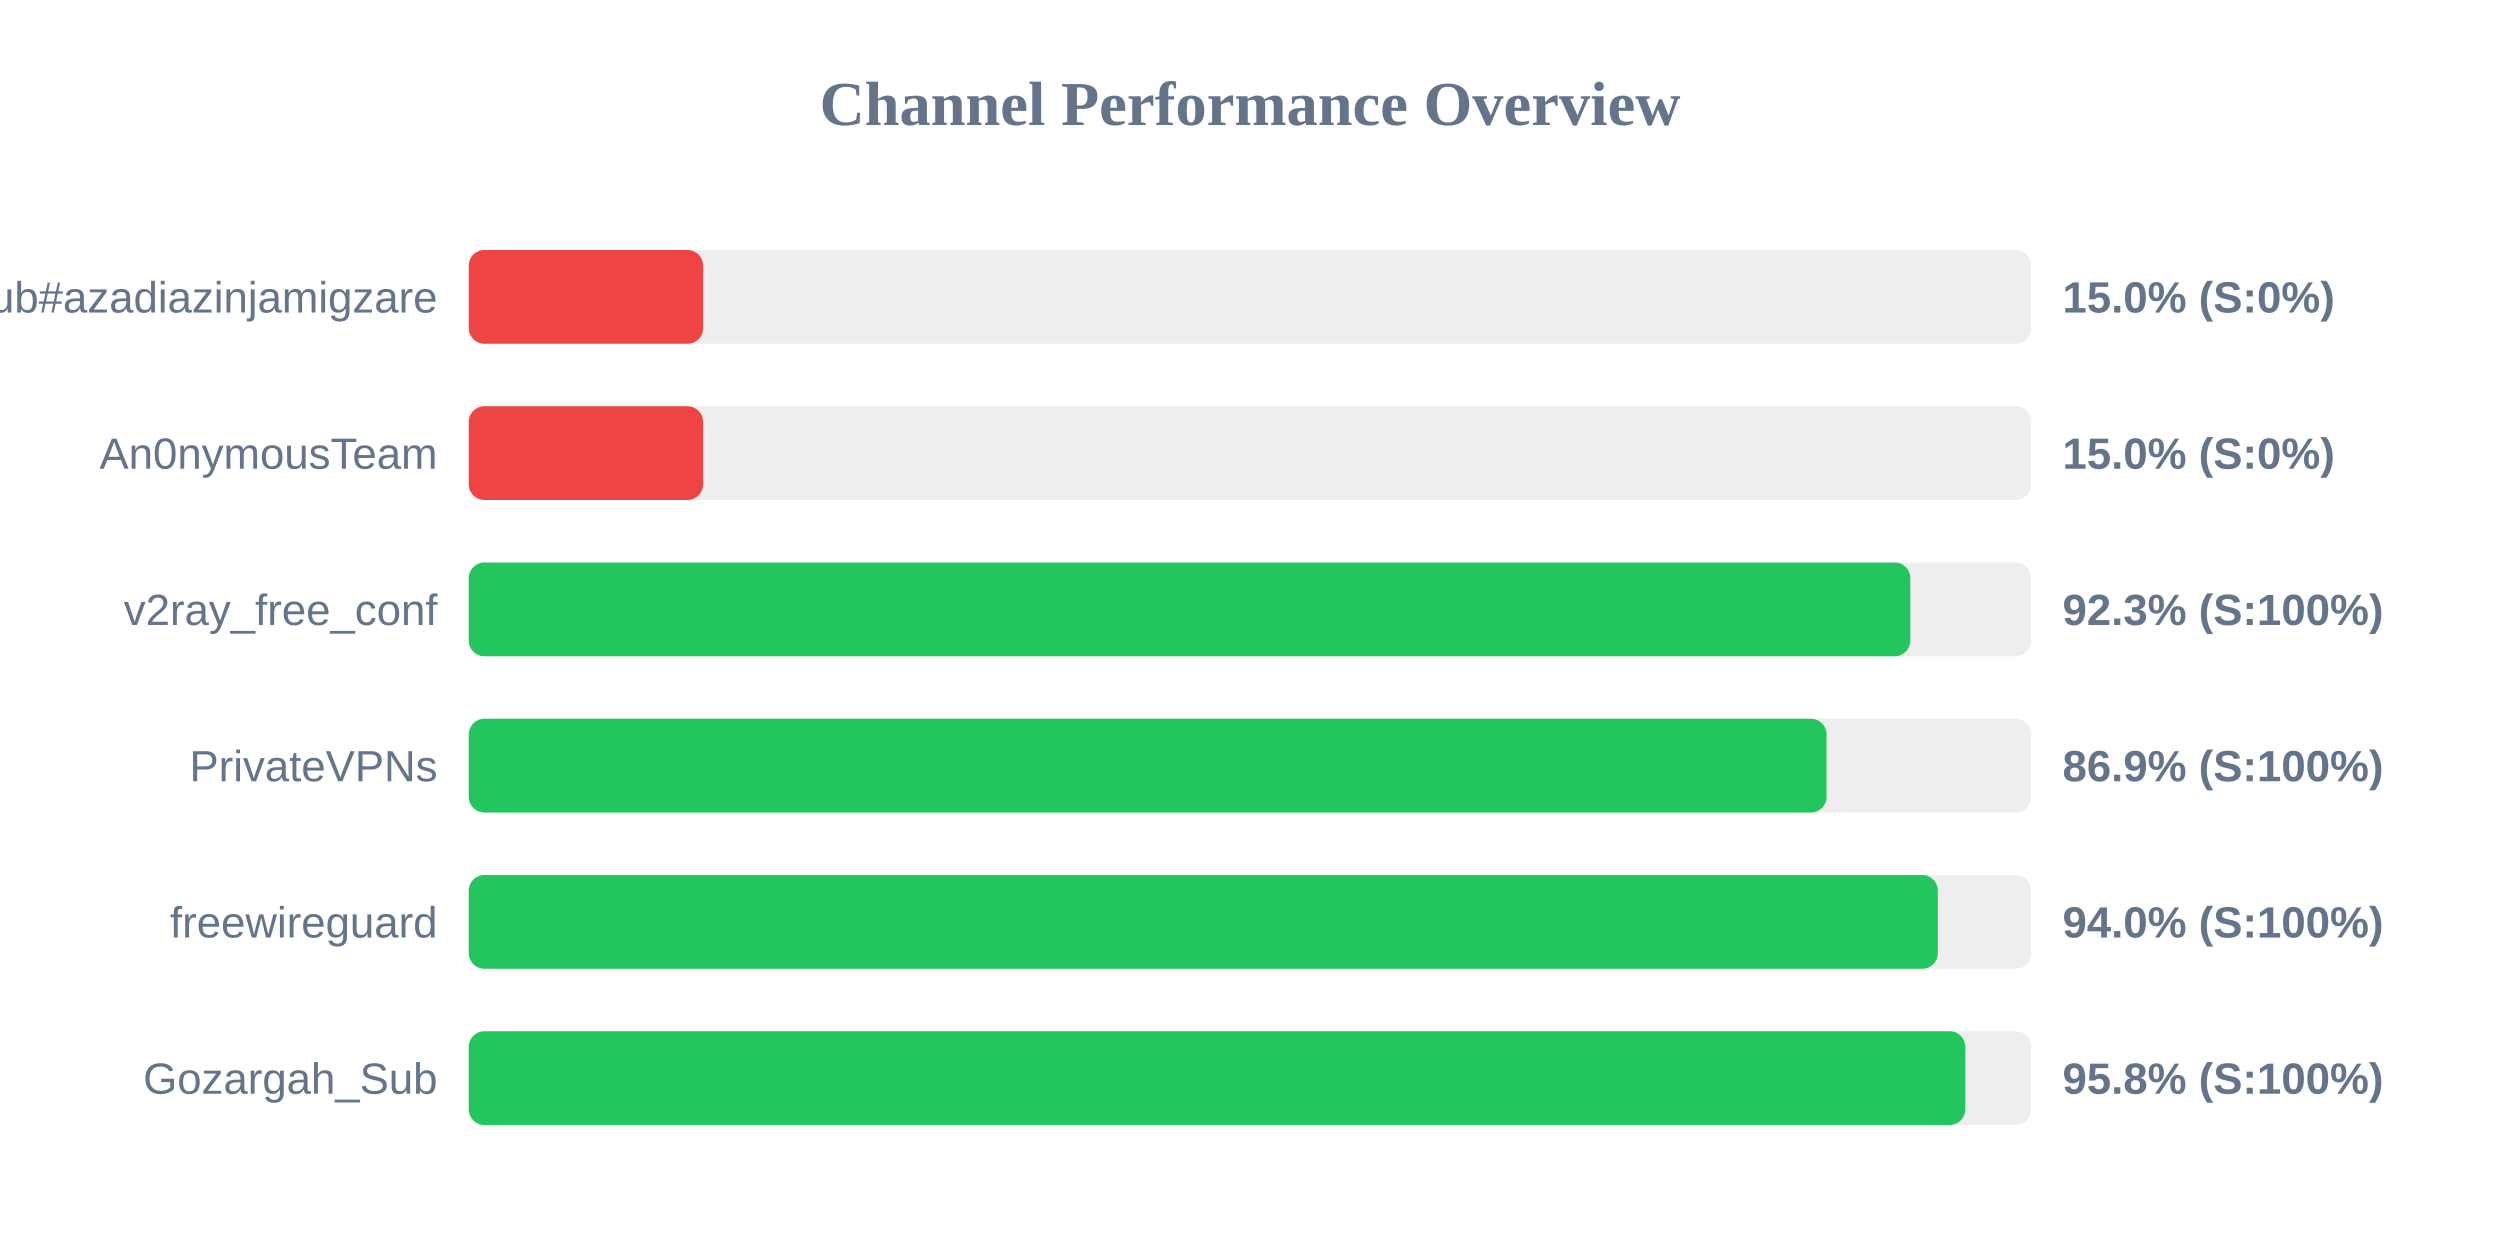
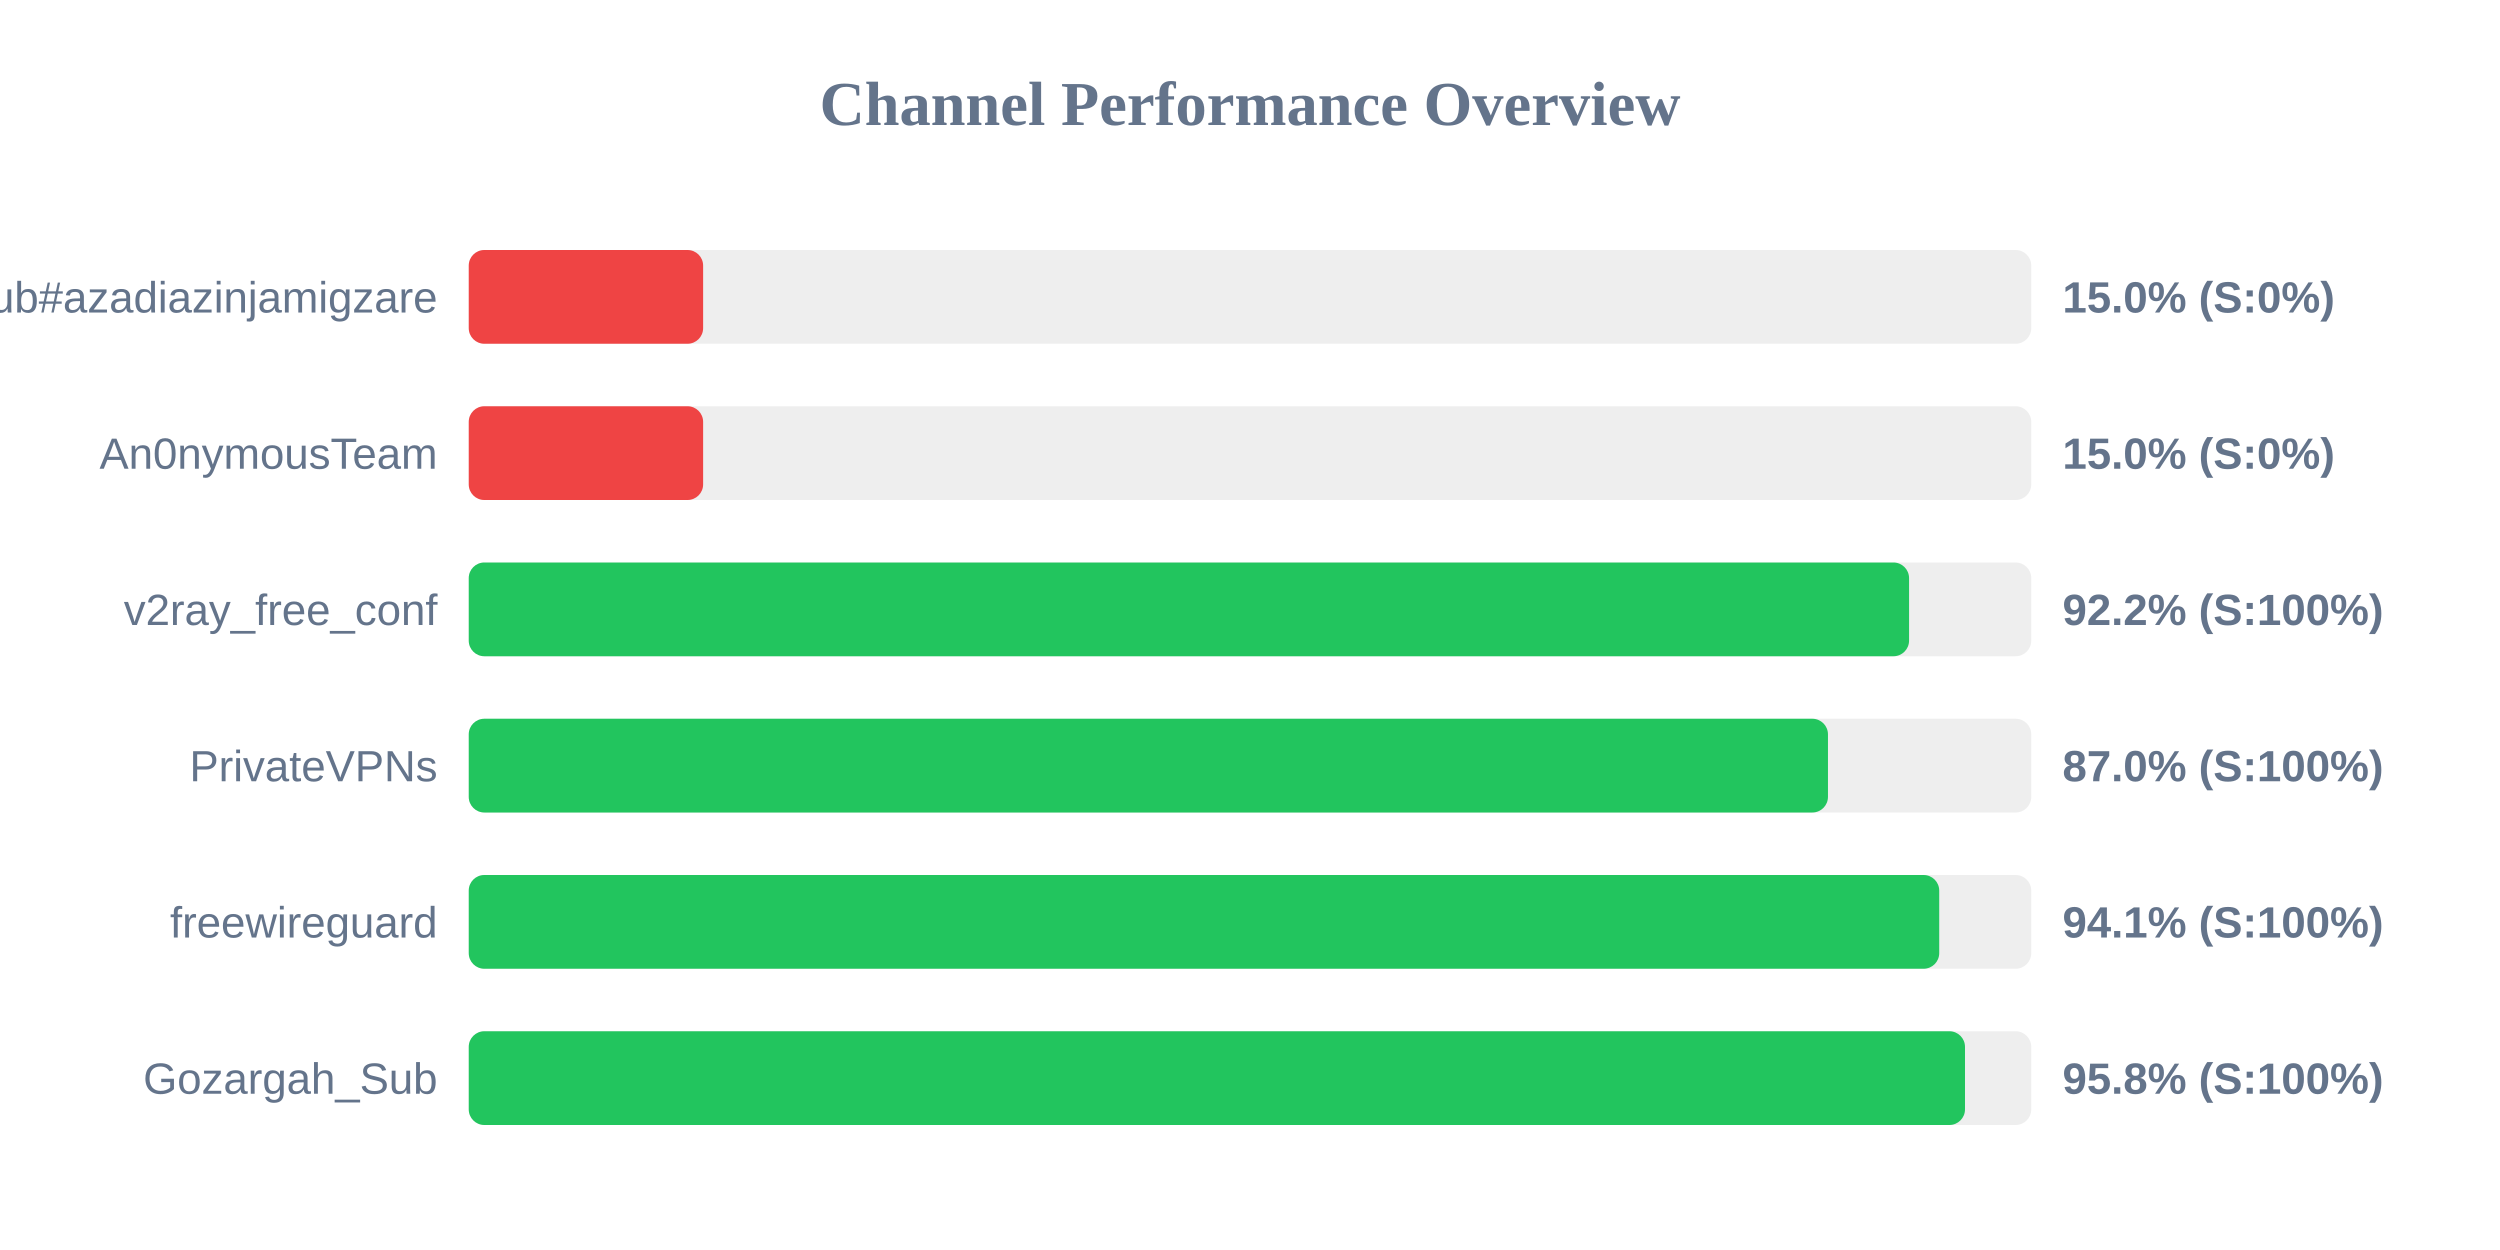
<svg xmlns="http://www.w3.org/2000/svg" width="800" height="400" version="1.1">
  <style>
        .row { font: 14px Arial; fill: #64748b; }
        .score { font: bold 14px Arial; fill: #64748b; }
    </style>
  <text x="400" y="40" text-anchor="middle" font-size="20px" font-weight="bold" fill="#64748b">Channel Performance Overview</text>
  <rect x="150" y="80" width="500" height="30" fill="#eee" rx="5" />
  <rect x="150" y="80" width="75.0" height="30" fill="#ef4444" rx="5" />
  <text x="140" y="100" text-anchor="end" class="row">Sub#azadiazinjamigzare</text>
  <text x="660" y="100" text-anchor="start" class="score">15.0% (S:0%)</text>
  <rect x="150" y="130" width="500" height="30" fill="#eee" rx="5" />
  <rect x="150" y="130" width="75.0" height="30" fill="#ef4444" rx="5" />
  <text x="140" y="150" text-anchor="end" class="row">An0nymousTeam</text>
  <text x="660" y="150" text-anchor="start" class="score">15.0% (S:0%)</text>
  <rect x="150" y="180" width="500" height="30" fill="#eee" rx="5" />
-   <rect x="150" y="180" width="461.3" height="30" fill="#22c55e" rx="5" />
+   <rect x="150" y="180" width="460.9" height="30" fill="#22c55e" rx="5" />
  <text x="140" y="200" text-anchor="end" class="row">v2ray_free_conf</text>
-   <text x="660" y="200" text-anchor="start" class="score">92.3% (S:100%)</text>
+   <text x="660" y="200" text-anchor="start" class="score">92.2% (S:100%)</text>
  <rect x="150" y="230" width="500" height="30" fill="#eee" rx="5" />
-   <rect x="150" y="230" width="434.5" height="30" fill="#22c55e" rx="5" />
+   <rect x="150" y="230" width="434.95" height="30" fill="#22c55e" rx="5" />
  <text x="140" y="250" text-anchor="end" class="row">PrivateVPNs</text>
-   <text x="660" y="250" text-anchor="start" class="score">86.9% (S:100%)</text>
+   <text x="660" y="250" text-anchor="start" class="score">87.0% (S:100%)</text>
  <rect x="150" y="280" width="500" height="30" fill="#eee" rx="5" />
-   <rect x="150" y="280" width="470.1" height="30" fill="#22c55e" rx="5" />
+   <rect x="150" y="280" width="470.55" height="30" fill="#22c55e" rx="5" />
  <text x="140" y="300" text-anchor="end" class="row">freewireguard</text>
-   <text x="660" y="300" text-anchor="start" class="score">94.0% (S:100%)</text>
+   <text x="660" y="300" text-anchor="start" class="score">94.1% (S:100%)</text>
  <rect x="150" y="330" width="500" height="30" fill="#eee" rx="5" />
-   <rect x="150" y="330" width="478.9" height="30" fill="#22c55e" rx="5" />
+   <rect x="150" y="330" width="478.8" height="30" fill="#22c55e" rx="5" />
  <text x="140" y="350" text-anchor="end" class="row">Gozargah_Sub</text>
  <text x="660" y="350" text-anchor="start" class="score">95.8% (S:100%)</text>
</svg>
